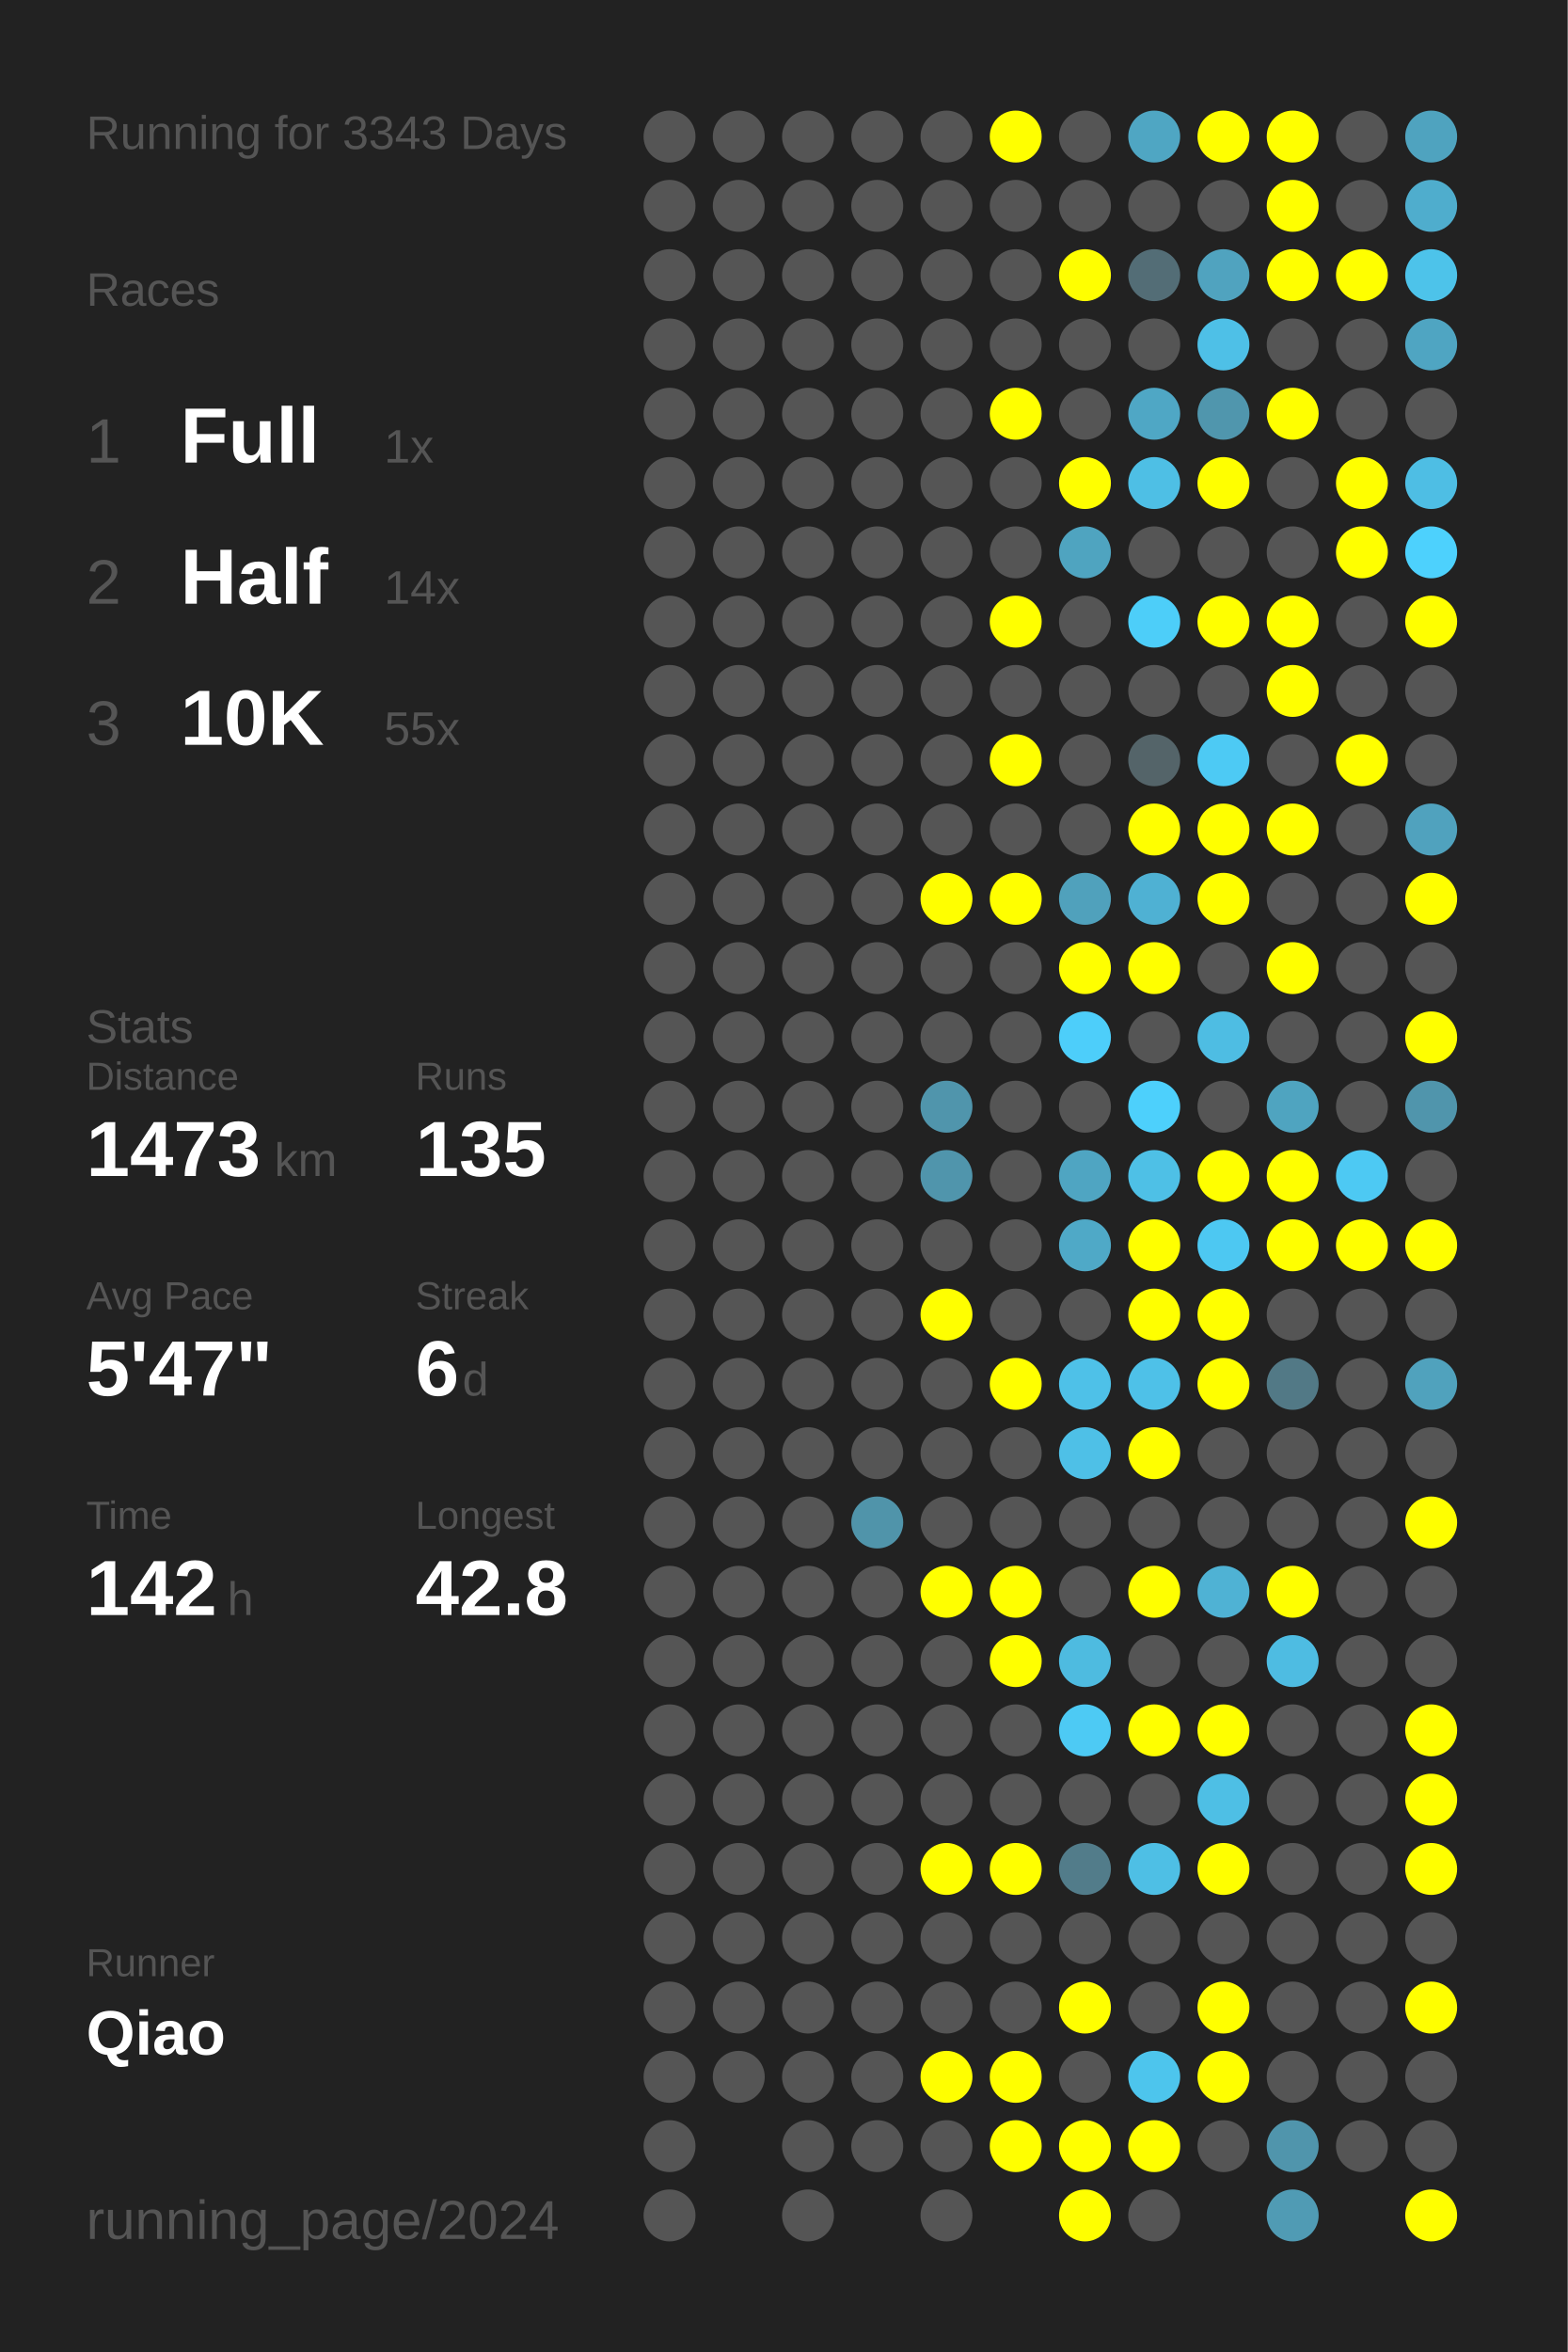
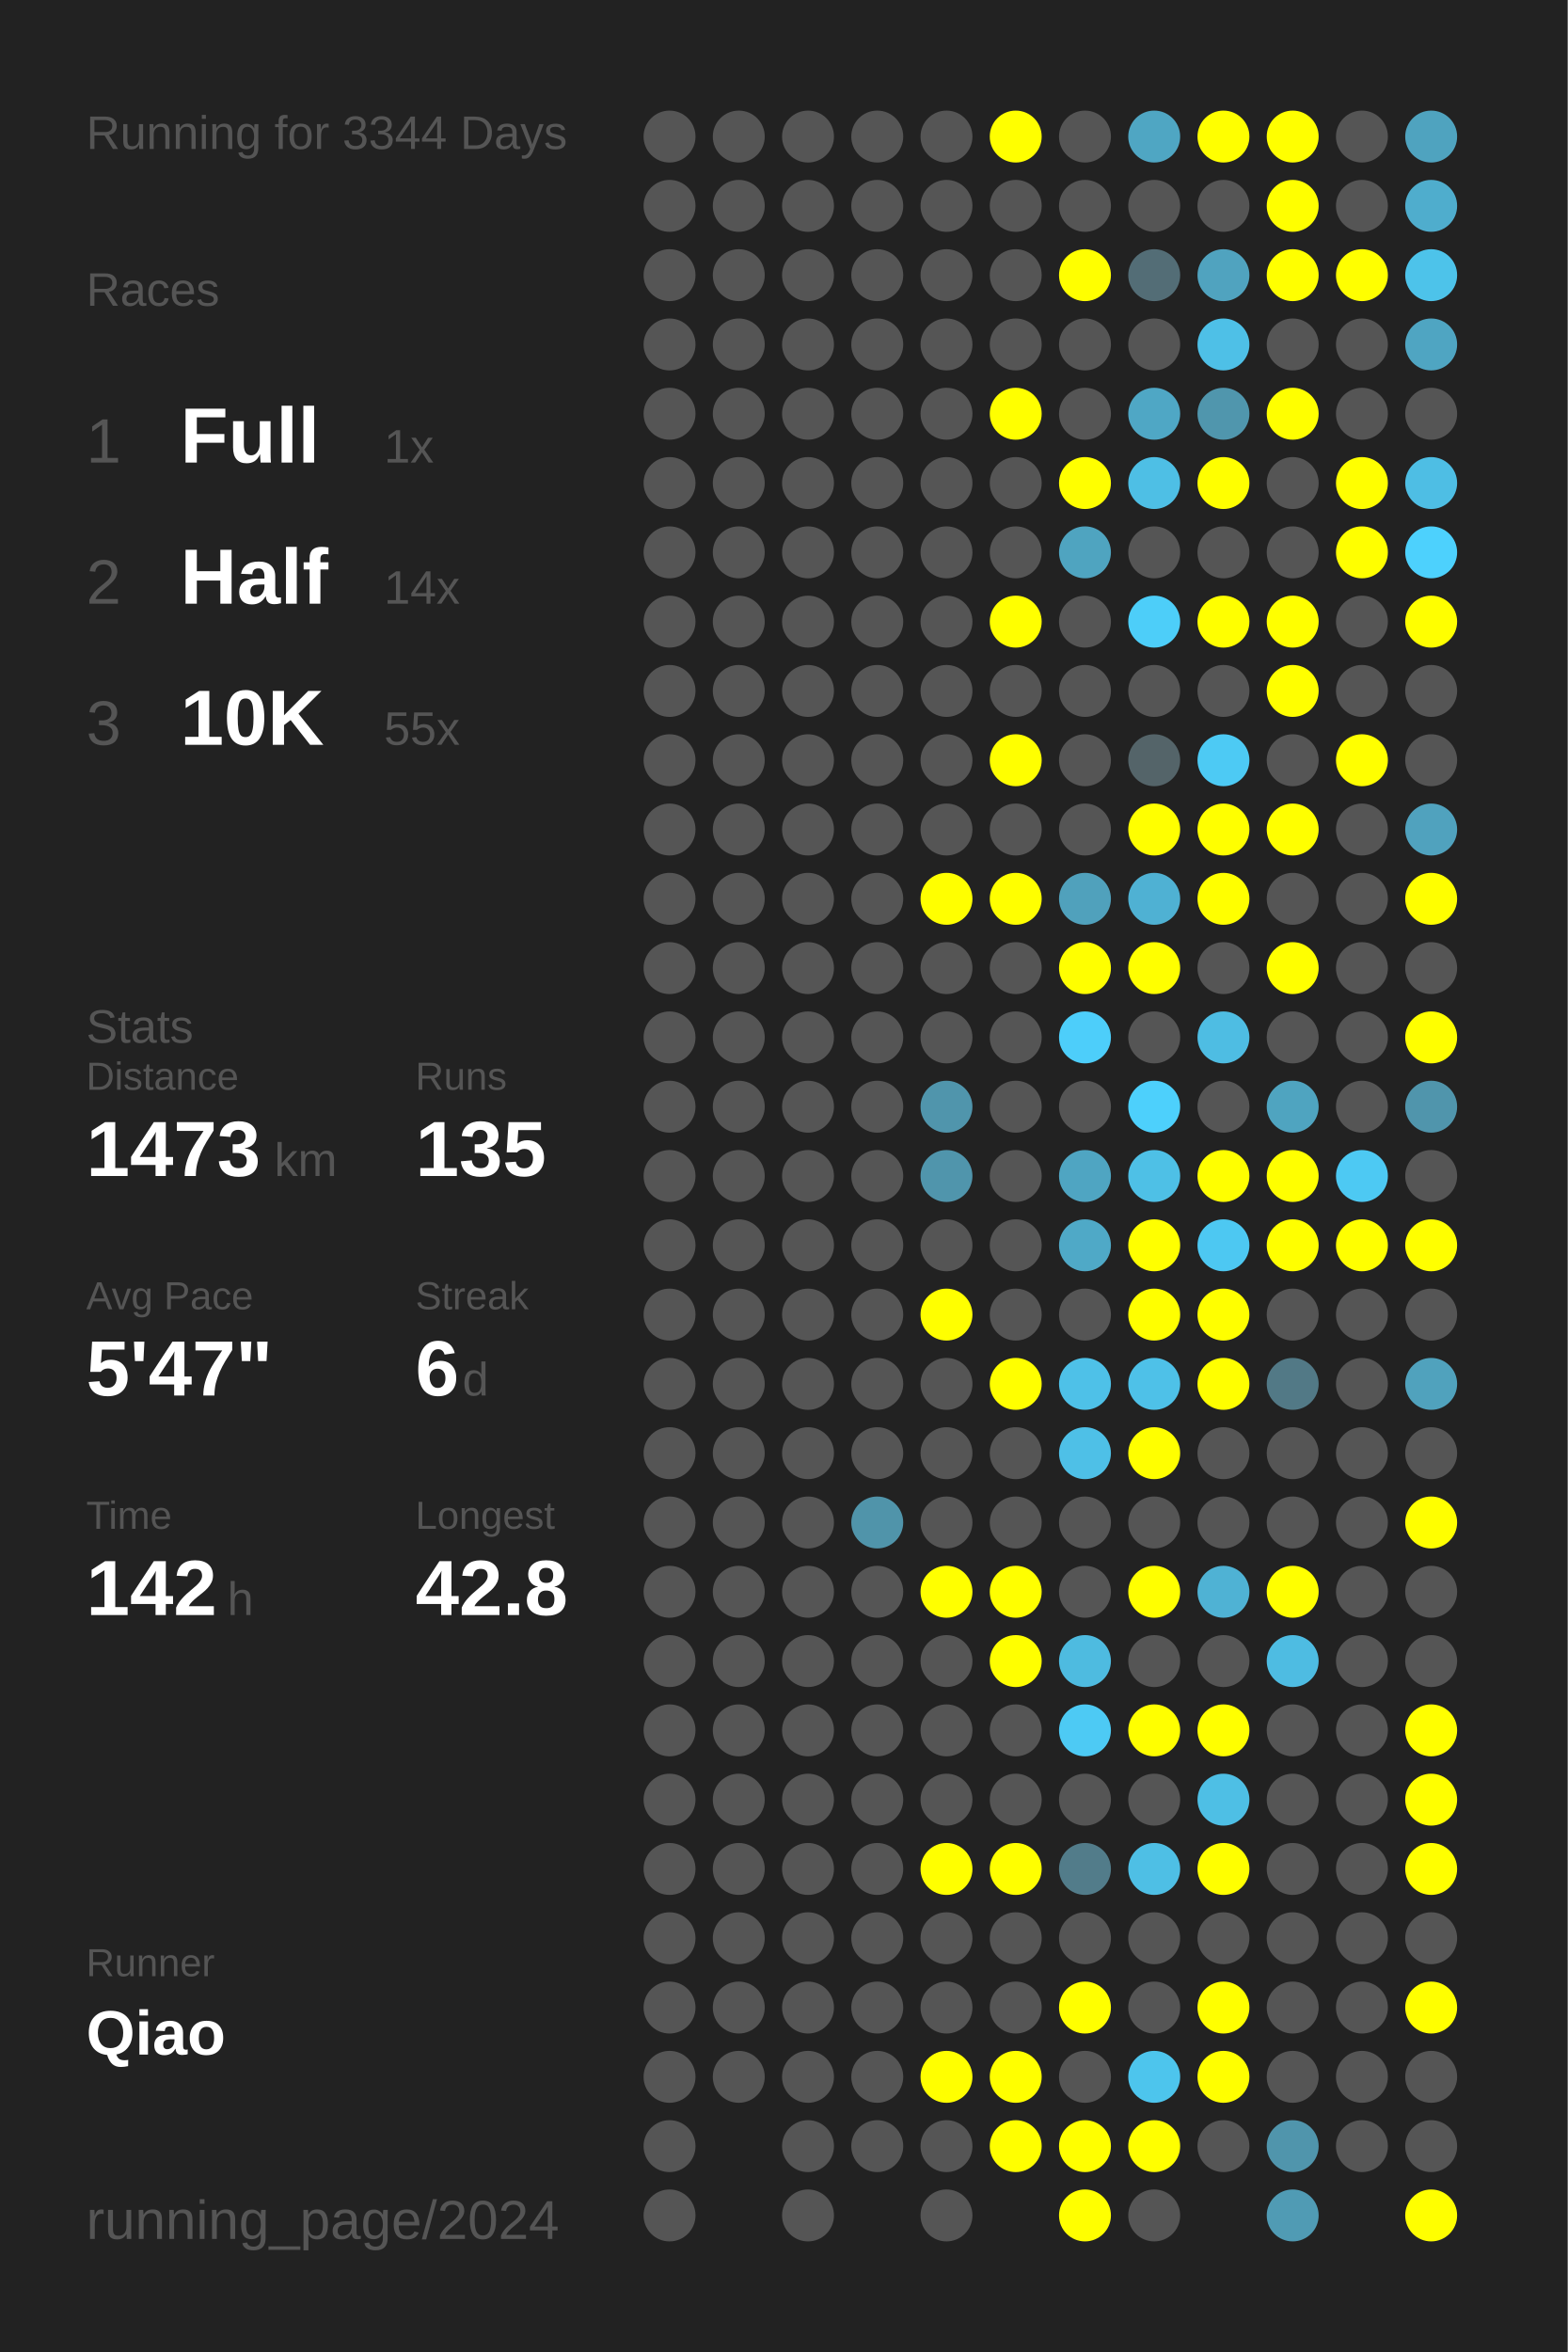
<svg xmlns="http://www.w3.org/2000/svg" baseProfile="full" height="300mm" version="1.1" viewBox="0,0,200,300" width="200mm">
  <defs />
  <rect fill="#222222" height="300" width="200" x="0" y="0" />
-   <text fill="#555555" style="font-size:6px; font-family:Arial;" x="11" y="19">Running for 3343 Days</text>
+   <text fill="#555555" style="font-size:6px; font-family:Arial;" x="11" y="19">Running for 3344 Days</text>
  <text fill="#555555" style="font-size:6px; font-family:Arial;" x="11" y="39">Races</text>
  <text fill="#555555" style="font-size:8px; font-family:Arial;" x="11" y="59">1</text>
  <text fill="#FFFFFF" style="font-size:10px; font-family:Arial; font-weight:bold;" x="23" y="59">Full</text>
  <text fill="#555555" style="font-size:6px; font-family:Arial;" x="49" y="59">1x</text>
  <text fill="#555555" style="font-size:8px; font-family:Arial;" x="11" y="77">2</text>
  <text fill="#FFFFFF" style="font-size:10px; font-family:Arial; font-weight:bold;" x="23" y="77">Half</text>
  <text fill="#555555" style="font-size:6px; font-family:Arial;" x="49" y="77">14x</text>
  <text fill="#555555" style="font-size:8px; font-family:Arial;" x="11" y="95">3</text>
  <text fill="#FFFFFF" style="font-size:10px; font-family:Arial; font-weight:bold;" x="23" y="95">10K</text>
  <text fill="#555555" style="font-size:6px; font-family:Arial;" x="49" y="95">55x</text>
  <text fill="#555555" style="font-size:6px; font-family:Arial;" x="11" y="133">Stats</text>
  <text fill="#555555" style="font-size:5px; font-family:Arial;" x="11" y="139">Distance</text>
  <text fill="#FFFFFF" style="font-size:10px; font-family:Arial; font-weight:bold;" x="11" y="150">1473</text>
  <text fill="#555555" style="font-size:6px; font-family:Arial;" x="35" y="150">km</text>
  <text fill="#555555" style="font-size:5px; font-family:Arial;" x="53" y="139">Runs</text>
  <text fill="#FFFFFF" style="font-size:10px; font-family:Arial; font-weight:bold;" x="53" y="150">135</text>
  <text fill="#555555" style="font-size:5px; font-family:Arial;" x="11" y="167">Avg Pace</text>
  <text fill="#FFFFFF" style="font-size:10px; font-family:Arial; font-weight:bold;" x="11" y="178">5'47"</text>
  <text fill="#555555" style="font-size:5px; font-family:Arial;" x="53" y="167">Streak</text>
  <text fill="#FFFFFF" style="font-size:10px; font-family:Arial; font-weight:bold;" x="53" y="178">6</text>
  <text fill="#555555" style="font-size:6px; font-family:Arial;" x="59" y="178">d</text>
  <text fill="#555555" style="font-size:5px; font-family:Arial;" x="11" y="195">Time</text>
  <text fill="#FFFFFF" style="font-size:10px; font-family:Arial; font-weight:bold;" x="11" y="206">142</text>
  <text fill="#555555" style="font-size:6px; font-family:Arial;" x="29" y="206">h</text>
  <text fill="#555555" style="font-size:5px; font-family:Arial;" x="53" y="195">Longest</text>
  <text fill="#FFFFFF" style="font-size:10px; font-family:Arial; font-weight:bold;" x="53" y="206">42.8</text>
  <text fill="#555555" style="font-size:5px; font-family:Arial;" x="11" y="252.065">Runner</text>
  <text fill="#FFFFFF" style="font-size:8px; font-family:Arial; font-weight:bold;" x="11" y="262.065">Qiao</text>
  <text fill="#555555" style="font-size:7px; font-family:Arial;" x="11" y="285.581">running_page/2024</text>
  <circle cx="85.417" cy="17.419" fill="#555555" r="3.312" />
  <circle cx="85.417" cy="26.258" fill="#555555" r="3.312" />
  <circle cx="85.417" cy="35.097" fill="#555555" r="3.312" />
  <circle cx="85.417" cy="43.935" fill="#555555" r="3.312" />
  <circle cx="85.417" cy="52.774" fill="#555555" r="3.312" />
  <circle cx="85.417" cy="61.613" fill="#555555" r="3.312" />
  <circle cx="85.417" cy="70.452" fill="#555555" r="3.312" />
  <circle cx="85.417" cy="79.29" fill="#555555" r="3.312" />
  <circle cx="85.417" cy="88.129" fill="#555555" r="3.312" />
  <circle cx="85.417" cy="96.968" fill="#555555" r="3.312" />
  <circle cx="85.417" cy="105.806" fill="#555555" r="3.312" />
  <circle cx="85.417" cy="114.645" fill="#555555" r="3.312" />
  <circle cx="85.417" cy="123.484" fill="#555555" r="3.312" />
  <circle cx="85.417" cy="132.323" fill="#555555" r="3.312" />
  <circle cx="85.417" cy="141.161" fill="#555555" r="3.312" />
  <circle cx="85.417" cy="150" fill="#555555" r="3.312" />
  <circle cx="85.417" cy="158.839" fill="#555555" r="3.312" />
  <circle cx="85.417" cy="167.677" fill="#555555" r="3.312" />
  <circle cx="85.417" cy="176.516" fill="#555555" r="3.312" />
  <circle cx="85.417" cy="185.355" fill="#555555" r="3.312" />
  <circle cx="85.417" cy="194.194" fill="#555555" r="3.312" />
  <circle cx="85.417" cy="203.032" fill="#555555" r="3.312" />
  <circle cx="85.417" cy="211.871" fill="#555555" r="3.312" />
  <circle cx="85.417" cy="220.71" fill="#555555" r="3.312" />
  <circle cx="85.417" cy="229.548" fill="#555555" r="3.312" />
  <circle cx="85.417" cy="238.387" fill="#555555" r="3.312" />
  <circle cx="85.417" cy="247.226" fill="#555555" r="3.312" />
  <circle cx="85.417" cy="256.065" fill="#555555" r="3.312" />
  <circle cx="85.417" cy="264.903" fill="#555555" r="3.312" />
  <circle cx="85.417" cy="273.742" fill="#555555" r="3.312" />
  <circle cx="85.417" cy="282.581" fill="#555555" r="3.312" />
  <circle cx="94.25" cy="17.419" fill="#555555" r="3.312" />
  <circle cx="94.25" cy="26.258" fill="#555555" r="3.312" />
  <circle cx="94.25" cy="35.097" fill="#555555" r="3.312" />
  <circle cx="94.25" cy="43.935" fill="#555555" r="3.312" />
  <circle cx="94.25" cy="52.774" fill="#555555" r="3.312" />
  <circle cx="94.25" cy="61.613" fill="#555555" r="3.312" />
  <circle cx="94.25" cy="70.452" fill="#555555" r="3.312" />
  <circle cx="94.25" cy="79.29" fill="#555555" r="3.312" />
  <circle cx="94.25" cy="88.129" fill="#555555" r="3.312" />
  <circle cx="94.25" cy="96.968" fill="#555555" r="3.312" />
  <circle cx="94.25" cy="105.806" fill="#555555" r="3.312" />
  <circle cx="94.25" cy="114.645" fill="#555555" r="3.312" />
  <circle cx="94.25" cy="123.484" fill="#555555" r="3.312" />
  <circle cx="94.25" cy="132.323" fill="#555555" r="3.312" />
  <circle cx="94.25" cy="141.161" fill="#555555" r="3.312" />
  <circle cx="94.25" cy="150" fill="#555555" r="3.312" />
  <circle cx="94.25" cy="158.839" fill="#555555" r="3.312" />
  <circle cx="94.25" cy="167.677" fill="#555555" r="3.312" />
  <circle cx="94.25" cy="176.516" fill="#555555" r="3.312" />
  <circle cx="94.25" cy="185.355" fill="#555555" r="3.312" />
  <circle cx="94.25" cy="194.194" fill="#555555" r="3.312" />
  <circle cx="94.25" cy="203.032" fill="#555555" r="3.312" />
  <circle cx="94.25" cy="211.871" fill="#555555" r="3.312" />
  <circle cx="94.25" cy="220.71" fill="#555555" r="3.312" />
  <circle cx="94.25" cy="229.548" fill="#555555" r="3.312" />
  <circle cx="94.25" cy="238.387" fill="#555555" r="3.312" />
  <circle cx="94.25" cy="247.226" fill="#555555" r="3.312" />
  <circle cx="94.25" cy="256.065" fill="#555555" r="3.312" />
  <circle cx="94.25" cy="264.903" fill="#555555" r="3.312" />
  <circle cx="103.083" cy="17.419" fill="#555555" r="3.312" />
  <circle cx="103.083" cy="26.258" fill="#555555" r="3.312" />
  <circle cx="103.083" cy="35.097" fill="#555555" r="3.312" />
  <circle cx="103.083" cy="43.935" fill="#555555" r="3.312" />
  <circle cx="103.083" cy="52.774" fill="#555555" r="3.312" />
  <circle cx="103.083" cy="61.613" fill="#555555" r="3.312" />
  <circle cx="103.083" cy="70.452" fill="#555555" r="3.312" />
  <circle cx="103.083" cy="79.29" fill="#555555" r="3.312" />
  <circle cx="103.083" cy="88.129" fill="#555555" r="3.312" />
  <circle cx="103.083" cy="96.968" fill="#555555" r="3.312" />
  <circle cx="103.083" cy="105.806" fill="#555555" r="3.312" />
  <circle cx="103.083" cy="114.645" fill="#555555" r="3.312" />
  <circle cx="103.083" cy="123.484" fill="#555555" r="3.312" />
  <circle cx="103.083" cy="132.323" fill="#555555" r="3.312" />
  <circle cx="103.083" cy="141.161" fill="#555555" r="3.312" />
  <circle cx="103.083" cy="150" fill="#555555" r="3.312" />
  <circle cx="103.083" cy="158.839" fill="#555555" r="3.312" />
  <circle cx="103.083" cy="167.677" fill="#555555" r="3.312" />
  <circle cx="103.083" cy="176.516" fill="#555555" r="3.312" />
  <circle cx="103.083" cy="185.355" fill="#555555" r="3.312" />
  <circle cx="103.083" cy="194.194" fill="#555555" r="3.312" />
  <circle cx="103.083" cy="203.032" fill="#555555" r="3.312" />
  <circle cx="103.083" cy="211.871" fill="#555555" r="3.312" />
  <circle cx="103.083" cy="220.71" fill="#555555" r="3.312" />
  <circle cx="103.083" cy="229.548" fill="#555555" r="3.312" />
  <circle cx="103.083" cy="238.387" fill="#555555" r="3.312" />
  <circle cx="103.083" cy="247.226" fill="#555555" r="3.312" />
  <circle cx="103.083" cy="256.065" fill="#555555" r="3.312" />
  <circle cx="103.083" cy="264.903" fill="#555555" r="3.312" />
  <circle cx="103.083" cy="273.742" fill="#555555" r="3.312" />
  <circle cx="103.083" cy="282.581" fill="#555555" r="3.312" />
  <circle cx="111.917" cy="17.419" fill="#555555" r="3.312" />
  <circle cx="111.917" cy="26.258" fill="#555555" r="3.312" />
  <circle cx="111.917" cy="35.097" fill="#555555" r="3.312" />
  <circle cx="111.917" cy="43.935" fill="#555555" r="3.312" />
  <circle cx="111.917" cy="52.774" fill="#555555" r="3.312" />
  <circle cx="111.917" cy="61.613" fill="#555555" r="3.312" />
  <circle cx="111.917" cy="70.452" fill="#555555" r="3.312" />
  <circle cx="111.917" cy="79.29" fill="#555555" r="3.312" />
  <circle cx="111.917" cy="88.129" fill="#555555" r="3.312" />
  <circle cx="111.917" cy="96.968" fill="#555555" r="3.312" />
  <circle cx="111.917" cy="105.806" fill="#555555" r="3.312" />
  <circle cx="111.917" cy="114.645" fill="#555555" r="3.312" />
  <circle cx="111.917" cy="123.484" fill="#555555" r="3.312" />
  <circle cx="111.917" cy="132.323" fill="#555555" r="3.312" />
  <circle cx="111.917" cy="141.161" fill="#555555" r="3.312" />
  <circle cx="111.917" cy="150" fill="#555555" r="3.312" />
  <circle cx="111.917" cy="158.839" fill="#555555" r="3.312" />
  <circle cx="111.917" cy="167.677" fill="#555555" r="3.312" />
  <circle cx="111.917" cy="176.516" fill="#555555" r="3.312" />
  <circle cx="111.917" cy="185.355" fill="#555555" r="3.312" />
  <circle cx="111.917" cy="194.194" fill="#5094aa" r="3.312" />
  <circle cx="111.917" cy="203.032" fill="#555555" r="3.312" />
  <circle cx="111.917" cy="211.871" fill="#555555" r="3.312" />
  <circle cx="111.917" cy="220.71" fill="#555555" r="3.312" />
  <circle cx="111.917" cy="229.548" fill="#555555" r="3.312" />
  <circle cx="111.917" cy="238.387" fill="#555555" r="3.312" />
  <circle cx="111.917" cy="247.226" fill="#555555" r="3.312" />
  <circle cx="111.917" cy="256.065" fill="#555555" r="3.312" />
  <circle cx="111.917" cy="264.903" fill="#555555" r="3.312" />
  <circle cx="111.917" cy="273.742" fill="#555555" r="3.312" />
  <circle cx="120.75" cy="17.419" fill="#555555" r="3.312" />
  <circle cx="120.75" cy="26.258" fill="#555555" r="3.312" />
  <circle cx="120.75" cy="35.097" fill="#555555" r="3.312" />
  <circle cx="120.75" cy="43.935" fill="#555555" r="3.312" />
  <circle cx="120.75" cy="52.774" fill="#555555" r="3.312" />
  <circle cx="120.75" cy="61.613" fill="#555555" r="3.312" />
  <circle cx="120.75" cy="70.452" fill="#555555" r="3.312" />
  <circle cx="120.75" cy="79.29" fill="#555555" r="3.312" />
  <circle cx="120.75" cy="88.129" fill="#555555" r="3.312" />
  <circle cx="120.75" cy="96.968" fill="#555555" r="3.312" />
  <circle cx="120.75" cy="105.806" fill="#555555" r="3.312" />
  <circle cx="120.75" cy="114.645" fill="#FFFF00" r="3.312" />
  <circle cx="120.75" cy="123.484" fill="#555555" r="3.312" />
  <circle cx="120.75" cy="132.323" fill="#555555" r="3.312" />
  <circle cx="120.75" cy="141.161" fill="#5095ac" r="3.312" />
  <circle cx="120.75" cy="150" fill="#5095ac" r="3.312" />
  <circle cx="120.75" cy="158.839" fill="#555555" r="3.312" />
  <circle cx="120.75" cy="167.677" fill="#FFFF00" r="3.312" />
  <circle cx="120.75" cy="176.516" fill="#555555" r="3.312" />
  <circle cx="120.75" cy="185.355" fill="#555555" r="3.312" />
  <circle cx="120.75" cy="194.194" fill="#555555" r="3.312" />
  <circle cx="120.75" cy="203.032" fill="#FFFF00" r="3.312" />
  <circle cx="120.75" cy="211.871" fill="#555555" r="3.312" />
  <circle cx="120.75" cy="220.71" fill="#555555" r="3.312" />
  <circle cx="120.75" cy="229.548" fill="#555555" r="3.312" />
  <circle cx="120.75" cy="238.387" fill="#FFFF00" r="3.312" />
  <circle cx="120.75" cy="247.226" fill="#555555" r="3.312" />
  <circle cx="120.75" cy="256.065" fill="#555555" r="3.312" />
  <circle cx="120.75" cy="264.903" fill="#FFFF00" r="3.312" />
  <circle cx="120.75" cy="273.742" fill="#555555" r="3.312" />
  <circle cx="120.75" cy="282.581" fill="#555555" r="3.312" />
  <circle cx="129.583" cy="17.419" fill="#FFFF00" r="3.312" />
  <circle cx="129.583" cy="26.258" fill="#555555" r="3.312" />
  <circle cx="129.583" cy="35.097" fill="#555555" r="3.312" />
  <circle cx="129.583" cy="43.935" fill="#555555" r="3.312" />
  <circle cx="129.583" cy="52.774" fill="#FFFF00" r="3.312" />
  <circle cx="129.583" cy="61.613" fill="#555555" r="3.312" />
  <circle cx="129.583" cy="70.452" fill="#555555" r="3.312" />
  <circle cx="129.583" cy="79.29" fill="#FFFF00" r="3.312" />
  <circle cx="129.583" cy="88.129" fill="#555555" r="3.312" />
  <circle cx="129.583" cy="96.968" fill="#FFFF00" r="3.312" />
  <circle cx="129.583" cy="105.806" fill="#555555" r="3.312" />
  <circle cx="129.583" cy="114.645" fill="#FFFF00" r="3.312" />
  <circle cx="129.583" cy="123.484" fill="#555555" r="3.312" />
  <circle cx="129.583" cy="132.323" fill="#555555" r="3.312" />
  <circle cx="129.583" cy="141.161" fill="#555555" r="3.312" />
  <circle cx="129.583" cy="150" fill="#555555" r="3.312" />
  <circle cx="129.583" cy="158.839" fill="#555555" r="3.312" />
  <circle cx="129.583" cy="167.677" fill="#555555" r="3.312" />
  <circle cx="129.583" cy="176.516" fill="#FFFF00" r="3.312" />
  <circle cx="129.583" cy="185.355" fill="#555555" r="3.312" />
  <circle cx="129.583" cy="194.194" fill="#555555" r="3.312" />
  <circle cx="129.583" cy="203.032" fill="#FFFF00" r="3.312" />
  <circle cx="129.583" cy="211.871" fill="#FFFF00" r="3.312" />
  <circle cx="129.583" cy="220.71" fill="#555555" r="3.312" />
  <circle cx="129.583" cy="229.548" fill="#555555" r="3.312" />
  <circle cx="129.583" cy="238.387" fill="#FFFF00" r="3.312" />
  <circle cx="129.583" cy="247.226" fill="#555555" r="3.312" />
  <circle cx="129.583" cy="256.065" fill="#555555" r="3.312" />
  <circle cx="129.583" cy="264.903" fill="#FFFF00" r="3.312" />
  <circle cx="129.583" cy="273.742" fill="#FFFF00" r="3.312" />
  <circle cx="138.417" cy="17.419" fill="#555555" r="3.312" />
  <circle cx="138.417" cy="26.258" fill="#555555" r="3.312" />
  <circle cx="138.417" cy="35.097" fill="#FFFF00" r="3.312" />
  <circle cx="138.417" cy="43.935" fill="#555555" r="3.312" />
  <circle cx="138.417" cy="52.774" fill="#555555" r="3.312" />
  <circle cx="138.417" cy="61.613" fill="#FFFF00" r="3.312" />
  <circle cx="138.417" cy="70.452" fill="#4fa4c0" r="3.312" />
  <circle cx="138.417" cy="79.29" fill="#555555" r="3.312" />
  <circle cx="138.417" cy="88.129" fill="#555555" r="3.312" />
  <circle cx="138.417" cy="96.968" fill="#555555" r="3.312" />
  <circle cx="138.417" cy="105.806" fill="#555555" r="3.312" />
  <circle cx="138.417" cy="114.645" fill="#50a1bc" r="3.312" />
  <circle cx="138.417" cy="123.484" fill="#FFFF00" r="3.312" />
  <circle cx="138.417" cy="132.323" fill="#4dcefa" r="3.312" />
  <circle cx="138.417" cy="141.161" fill="#555555" r="3.312" />
  <circle cx="138.417" cy="150" fill="#4fa5c2" r="3.312" />
  <circle cx="138.417" cy="158.839" fill="#4fa9c7" r="3.312" />
  <circle cx="138.417" cy="167.677" fill="#555555" r="3.312" />
  <circle cx="138.417" cy="176.516" fill="#4ec1e8" r="3.312" />
  <circle cx="138.417" cy="185.355" fill="#4ec0e7" r="3.312" />
  <circle cx="138.417" cy="194.194" fill="#555555" r="3.312" />
  <circle cx="138.417" cy="203.032" fill="#555555" r="3.312" />
  <circle cx="138.417" cy="211.871" fill="#4ebbe0" r="3.312" />
  <circle cx="138.417" cy="220.71" fill="#4dcaf4" r="3.312" />
  <circle cx="138.417" cy="229.548" fill="#555555" r="3.312" />
  <circle cx="138.417" cy="238.387" fill="#527c8a" r="3.312" />
  <circle cx="138.417" cy="247.226" fill="#555555" r="3.312" />
  <circle cx="138.417" cy="256.065" fill="#FFFF00" r="3.312" />
  <circle cx="138.417" cy="264.903" fill="#555555" r="3.312" />
  <circle cx="138.417" cy="273.742" fill="#FFFF00" r="3.312" />
  <circle cx="138.417" cy="282.581" fill="#FFFF00" r="3.312" />
  <circle cx="147.25" cy="17.419" fill="#4fa6c3" r="3.312" />
  <circle cx="147.25" cy="26.258" fill="#555555" r="3.312" />
  <circle cx="147.25" cy="35.097" fill="#536d76" r="3.312" />
  <circle cx="147.25" cy="43.935" fill="#555555" r="3.312" />
  <circle cx="147.25" cy="52.774" fill="#4fa7c5" r="3.312" />
  <circle cx="147.25" cy="61.613" fill="#4ebfe5" r="3.312" />
  <circle cx="147.25" cy="70.452" fill="#555555" r="3.312" />
  <circle cx="147.25" cy="79.29" fill="#4dcef9" r="3.312" />
  <circle cx="147.25" cy="88.129" fill="#555555" r="3.312" />
  <circle cx="147.25" cy="96.968" fill="#546469" r="3.312" />
  <circle cx="147.25" cy="105.806" fill="#FFFF00" r="3.312" />
  <circle cx="147.25" cy="114.645" fill="#4fb1d3" r="3.312" />
  <circle cx="147.25" cy="123.484" fill="#FFFF00" r="3.312" />
  <circle cx="147.25" cy="132.323" fill="#555555" r="3.312" />
  <circle cx="147.25" cy="141.161" fill="#4dd0fc" r="3.312" />
  <circle cx="147.25" cy="150" fill="#4ec0e6" r="3.312" />
  <circle cx="147.25" cy="158.839" fill="#FFFF00" r="3.312" />
  <circle cx="147.25" cy="167.677" fill="#FFFF00" r="3.312" />
  <circle cx="147.25" cy="176.516" fill="#4ec1e8" r="3.312" />
  <circle cx="147.25" cy="185.355" fill="#FFFF00" r="3.312" />
  <circle cx="147.25" cy="194.194" fill="#555555" r="3.312" />
  <circle cx="147.25" cy="203.032" fill="#FFFF00" r="3.312" />
  <circle cx="147.25" cy="211.871" fill="#555555" r="3.312" />
  <circle cx="147.25" cy="220.71" fill="#FFFF00" r="3.312" />
  <circle cx="147.25" cy="229.548" fill="#555555" r="3.312" />
  <circle cx="147.25" cy="238.387" fill="#4ebfe5" r="3.312" />
  <circle cx="147.25" cy="247.226" fill="#555555" r="3.312" />
  <circle cx="147.25" cy="256.065" fill="#555555" r="3.312" />
  <circle cx="147.25" cy="264.903" fill="#4dc5ed" r="3.312" />
  <circle cx="147.25" cy="273.742" fill="#FFFF00" r="3.312" />
  <circle cx="147.25" cy="282.581" fill="#555555" r="3.312" />
  <circle cx="156.083" cy="17.419" fill="#FFFF00" r="3.312" />
  <circle cx="156.083" cy="26.258" fill="#555555" r="3.312" />
  <circle cx="156.083" cy="35.097" fill="#50a3bf" r="3.312" />
  <circle cx="156.083" cy="43.935" fill="#4ec0e7" r="3.312" />
  <circle cx="156.083" cy="52.774" fill="#5096ad" r="3.312" />
  <circle cx="156.083" cy="61.613" fill="#FFFF00" r="3.312" />
  <circle cx="156.083" cy="70.452" fill="#555555" r="3.312" />
  <circle cx="156.083" cy="79.29" fill="#FFFF00" r="3.312" />
  <circle cx="156.083" cy="88.129" fill="#555555" r="3.312" />
  <circle cx="156.083" cy="96.968" fill="#4dcaf4" r="3.312" />
  <circle cx="156.083" cy="105.806" fill="#FFFF00" r="3.312" />
  <circle cx="156.083" cy="114.645" fill="#FFFF00" r="3.312" />
  <circle cx="156.083" cy="123.484" fill="#555555" r="3.312" />
  <circle cx="156.083" cy="132.323" fill="#4ebde3" r="3.312" />
  <circle cx="156.083" cy="141.161" fill="#555555" r="3.312" />
  <circle cx="156.083" cy="150" fill="#FFFF00" r="3.312" />
  <circle cx="156.083" cy="158.839" fill="#4dc8f2" r="3.312" />
  <circle cx="156.083" cy="167.677" fill="#FFFF00" r="3.312" />
  <circle cx="156.083" cy="176.516" fill="#FFFF00" r="3.312" />
  <circle cx="156.083" cy="185.355" fill="#555555" r="3.312" />
  <circle cx="156.083" cy="194.194" fill="#555555" r="3.312" />
  <circle cx="156.083" cy="203.032" fill="#4fb2d4" r="3.312" />
  <circle cx="156.083" cy="211.871" fill="#555555" r="3.312" />
  <circle cx="156.083" cy="220.71" fill="#FFFF00" r="3.312" />
  <circle cx="156.083" cy="229.548" fill="#4ebfe5" r="3.312" />
  <circle cx="156.083" cy="238.387" fill="#FFFF00" r="3.312" />
  <circle cx="156.083" cy="247.226" fill="#555555" r="3.312" />
  <circle cx="156.083" cy="256.065" fill="#FFFF00" r="3.312" />
  <circle cx="156.083" cy="264.903" fill="#FFFF00" r="3.312" />
  <circle cx="156.083" cy="273.742" fill="#555555" r="3.312" />
  <circle cx="164.917" cy="17.419" fill="#FFFF00" r="3.312" />
  <circle cx="164.917" cy="26.258" fill="#FFFF00" r="3.312" />
  <circle cx="164.917" cy="35.097" fill="#FFFF00" r="3.312" />
  <circle cx="164.917" cy="43.935" fill="#555555" r="3.312" />
  <circle cx="164.917" cy="52.774" fill="#FFFF00" r="3.312" />
  <circle cx="164.917" cy="61.613" fill="#555555" r="3.312" />
  <circle cx="164.917" cy="70.452" fill="#555555" r="3.312" />
  <circle cx="164.917" cy="79.29" fill="#FFFF00" r="3.312" />
  <circle cx="164.917" cy="88.129" fill="#FFFF00" r="3.312" />
  <circle cx="164.917" cy="96.968" fill="#555555" r="3.312" />
  <circle cx="164.917" cy="105.806" fill="#FFFF00" r="3.312" />
  <circle cx="164.917" cy="114.645" fill="#555555" r="3.312" />
  <circle cx="164.917" cy="123.484" fill="#FFFF00" r="3.312" />
  <circle cx="164.917" cy="132.323" fill="#555555" r="3.312" />
  <circle cx="164.917" cy="141.161" fill="#4fa4c0" r="3.312" />
  <circle cx="164.917" cy="150" fill="#FFFF00" r="3.312" />
  <circle cx="164.917" cy="158.839" fill="#FFFF00" r="3.312" />
  <circle cx="164.917" cy="167.677" fill="#555555" r="3.312" />
  <circle cx="164.917" cy="176.516" fill="#527986" r="3.312" />
  <circle cx="164.917" cy="185.355" fill="#555555" r="3.312" />
  <circle cx="164.917" cy="194.194" fill="#555555" r="3.312" />
  <circle cx="164.917" cy="203.032" fill="#FFFF00" r="3.312" />
  <circle cx="164.917" cy="211.871" fill="#4ebce2" r="3.312" />
  <circle cx="164.917" cy="220.71" fill="#555555" r="3.312" />
  <circle cx="164.917" cy="229.548" fill="#555555" r="3.312" />
  <circle cx="164.917" cy="238.387" fill="#555555" r="3.312" />
  <circle cx="164.917" cy="247.226" fill="#555555" r="3.312" />
  <circle cx="164.917" cy="256.065" fill="#555555" r="3.312" />
  <circle cx="164.917" cy="264.903" fill="#555555" r="3.312" />
  <circle cx="164.917" cy="273.742" fill="#5095ac" r="3.312" />
  <circle cx="164.917" cy="282.581" fill="#509bb4" r="3.312" />
  <circle cx="173.75" cy="17.419" fill="#555555" r="3.312" />
  <circle cx="173.75" cy="26.258" fill="#555555" r="3.312" />
  <circle cx="173.75" cy="35.097" fill="#FFFF00" r="3.312" />
  <circle cx="173.75" cy="43.935" fill="#555555" r="3.312" />
  <circle cx="173.75" cy="52.774" fill="#555555" r="3.312" />
  <circle cx="173.75" cy="61.613" fill="#FFFF00" r="3.312" />
  <circle cx="173.75" cy="70.452" fill="#FFFF00" r="3.312" />
  <circle cx="173.75" cy="79.29" fill="#555555" r="3.312" />
  <circle cx="173.75" cy="88.129" fill="#555555" r="3.312" />
  <circle cx="173.75" cy="96.968" fill="#FFFF00" r="3.312" />
  <circle cx="173.75" cy="105.806" fill="#555555" r="3.312" />
  <circle cx="173.75" cy="114.645" fill="#555555" r="3.312" />
  <circle cx="173.75" cy="123.484" fill="#555555" r="3.312" />
  <circle cx="173.75" cy="132.323" fill="#555555" r="3.312" />
  <circle cx="173.75" cy="141.161" fill="#555555" r="3.312" />
  <circle cx="173.75" cy="150" fill="#4dc9f3" r="3.312" />
  <circle cx="173.75" cy="158.839" fill="#FFFF00" r="3.312" />
  <circle cx="173.75" cy="167.677" fill="#555555" r="3.312" />
  <circle cx="173.75" cy="176.516" fill="#555555" r="3.312" />
  <circle cx="173.75" cy="185.355" fill="#555555" r="3.312" />
  <circle cx="173.75" cy="194.194" fill="#555555" r="3.312" />
  <circle cx="173.75" cy="203.032" fill="#555555" r="3.312" />
  <circle cx="173.75" cy="211.871" fill="#555555" r="3.312" />
  <circle cx="173.75" cy="220.71" fill="#555555" r="3.312" />
  <circle cx="173.75" cy="229.548" fill="#555555" r="3.312" />
  <circle cx="173.75" cy="238.387" fill="#555555" r="3.312" />
  <circle cx="173.75" cy="247.226" fill="#555555" r="3.312" />
  <circle cx="173.75" cy="256.065" fill="#555555" r="3.312" />
  <circle cx="173.75" cy="264.903" fill="#555555" r="3.312" />
  <circle cx="173.75" cy="273.742" fill="#555555" r="3.312" />
  <circle cx="182.583" cy="17.419" fill="#4fa3bf" r="3.312" />
  <circle cx="182.583" cy="26.258" fill="#4fadcd" r="3.312" />
  <circle cx="182.583" cy="35.097" fill="#4dc3ea" r="3.312" />
  <circle cx="182.583" cy="43.935" fill="#4fa5c2" r="3.312" />
  <circle cx="182.583" cy="52.774" fill="#555555" r="3.312" />
  <circle cx="182.583" cy="61.613" fill="#4ebee4" r="3.312" />
  <circle cx="182.583" cy="70.452" fill="#4dd1fd" r="3.312" />
  <circle cx="182.583" cy="79.29" fill="#FFFF00" r="3.312" />
  <circle cx="182.583" cy="88.129" fill="#555555" r="3.312" />
  <circle cx="182.583" cy="96.968" fill="#555555" r="3.312" />
  <circle cx="182.583" cy="105.806" fill="#50a2be" r="3.312" />
  <circle cx="182.583" cy="114.645" fill="#FFFF00" r="3.312" />
  <circle cx="182.583" cy="123.484" fill="#555555" r="3.312" />
  <circle cx="182.583" cy="132.323" fill="#FFFF00" r="3.312" />
  <circle cx="182.583" cy="141.161" fill="#5095ac" r="3.312" />
  <circle cx="182.583" cy="150" fill="#555555" r="3.312" />
  <circle cx="182.583" cy="158.839" fill="#FFFF00" r="3.312" />
  <circle cx="182.583" cy="167.677" fill="#555555" r="3.312" />
  <circle cx="182.583" cy="176.516" fill="#50a2bd" r="3.312" />
  <circle cx="182.583" cy="185.355" fill="#555555" r="3.312" />
  <circle cx="182.583" cy="194.194" fill="#FFFF00" r="3.312" />
  <circle cx="182.583" cy="203.032" fill="#555555" r="3.312" />
  <circle cx="182.583" cy="211.871" fill="#555555" r="3.312" />
  <circle cx="182.583" cy="220.71" fill="#FFFF00" r="3.312" />
  <circle cx="182.583" cy="229.548" fill="#FFFF00" r="3.312" />
  <circle cx="182.583" cy="238.387" fill="#FFFF00" r="3.312" />
  <circle cx="182.583" cy="247.226" fill="#555555" r="3.312" />
  <circle cx="182.583" cy="256.065" fill="#FFFF00" r="3.312" />
  <circle cx="182.583" cy="264.903" fill="#555555" r="3.312" />
  <circle cx="182.583" cy="273.742" fill="#555555" r="3.312" />
  <circle cx="182.583" cy="282.581" fill="#FFFF00" r="3.312" />
</svg>
